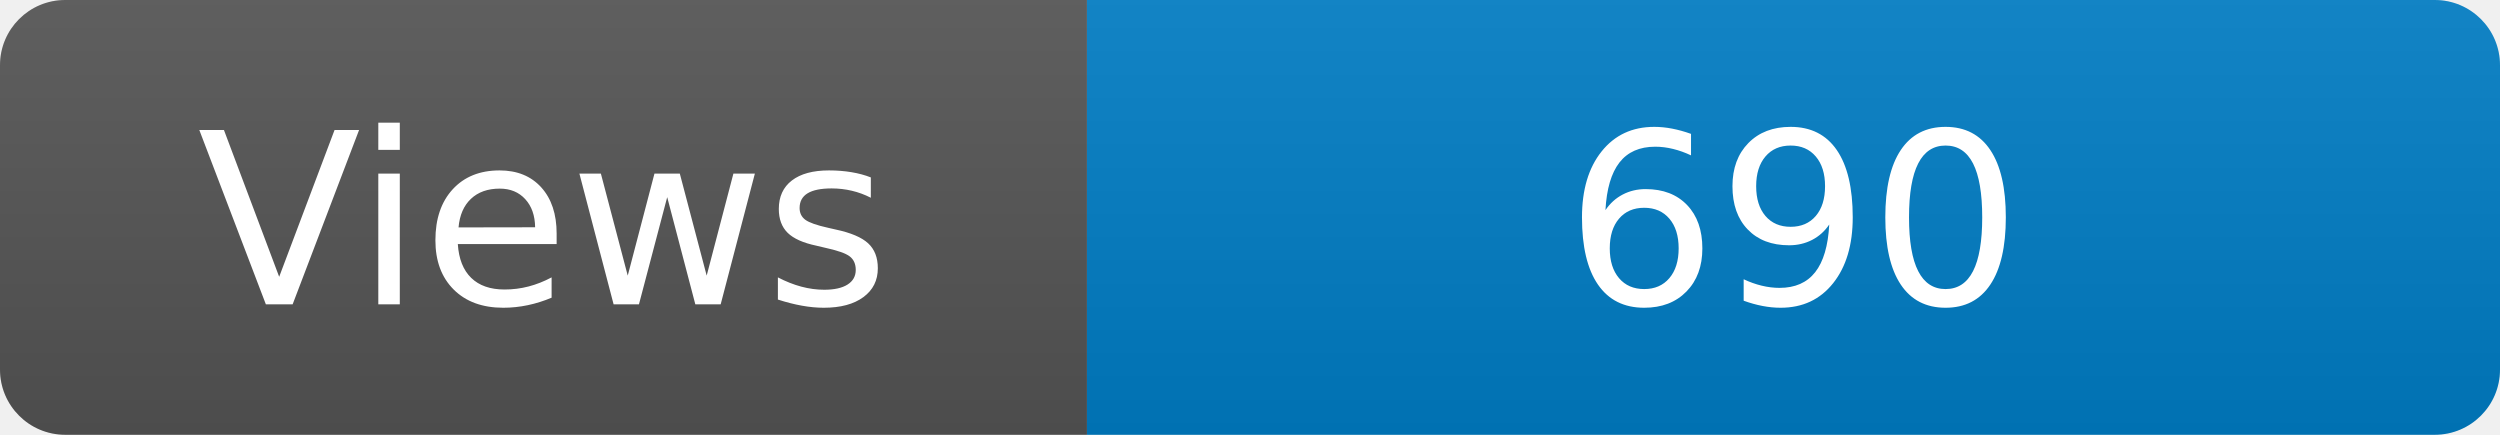
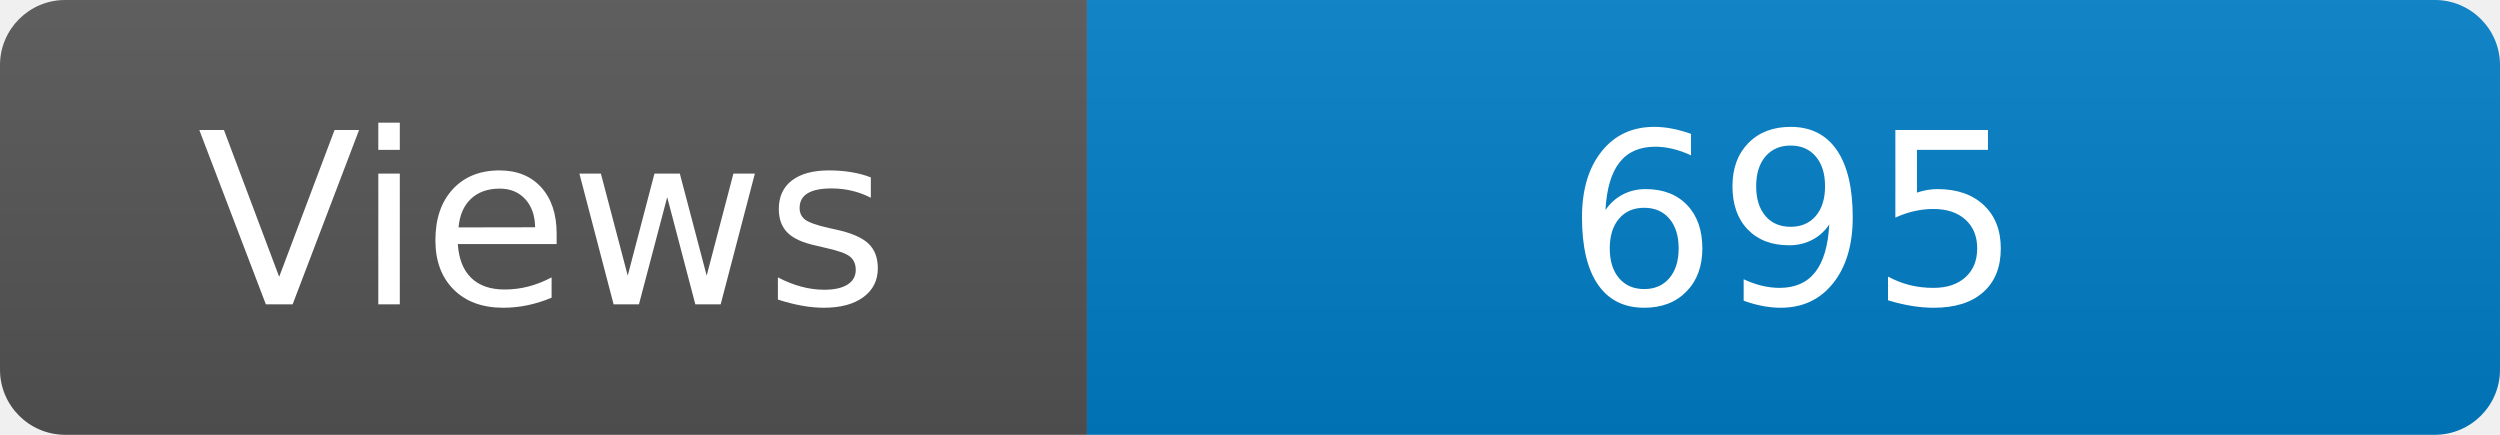
<svg xmlns="http://www.w3.org/2000/svg" width="115" height="20" role="img" aria-label="Maintained?: yes">
  <linearGradient id="s" x2="0" y2="100%">
    <stop offset="0" stop-color="#bbb" stop-opacity=".1" />
    <stop offset="1" stop-opacity=".1" />
  </linearGradient>
  <clipPath id="r">
    <rect width="115" height="20" rx="3" fill="#fff" />
  </clipPath>
  <g clip-path="url(#r)">
    <rect width="50" height="20" fill="#555" />
    <rect x="50" width="160" height="20" fill="#007ec6" />
    <rect width="115" height="20" fill="url(#s)" />
  </g>
  <g fill="#fff" text-anchor="middle" font-family="Verdana,Geneva,DejaVu Sans,sans-serif" font-size="110">
    <text x="250" y="140" transform="scale(.1)" fill="#fff">Views</text>
-     <text x="825" y="140" transform="scale(.1)" fill="#fff">690</text>
+     <text x="825" y="140" transform="scale(.1)" fill="#fff">695</text>
  </g>
</svg>
